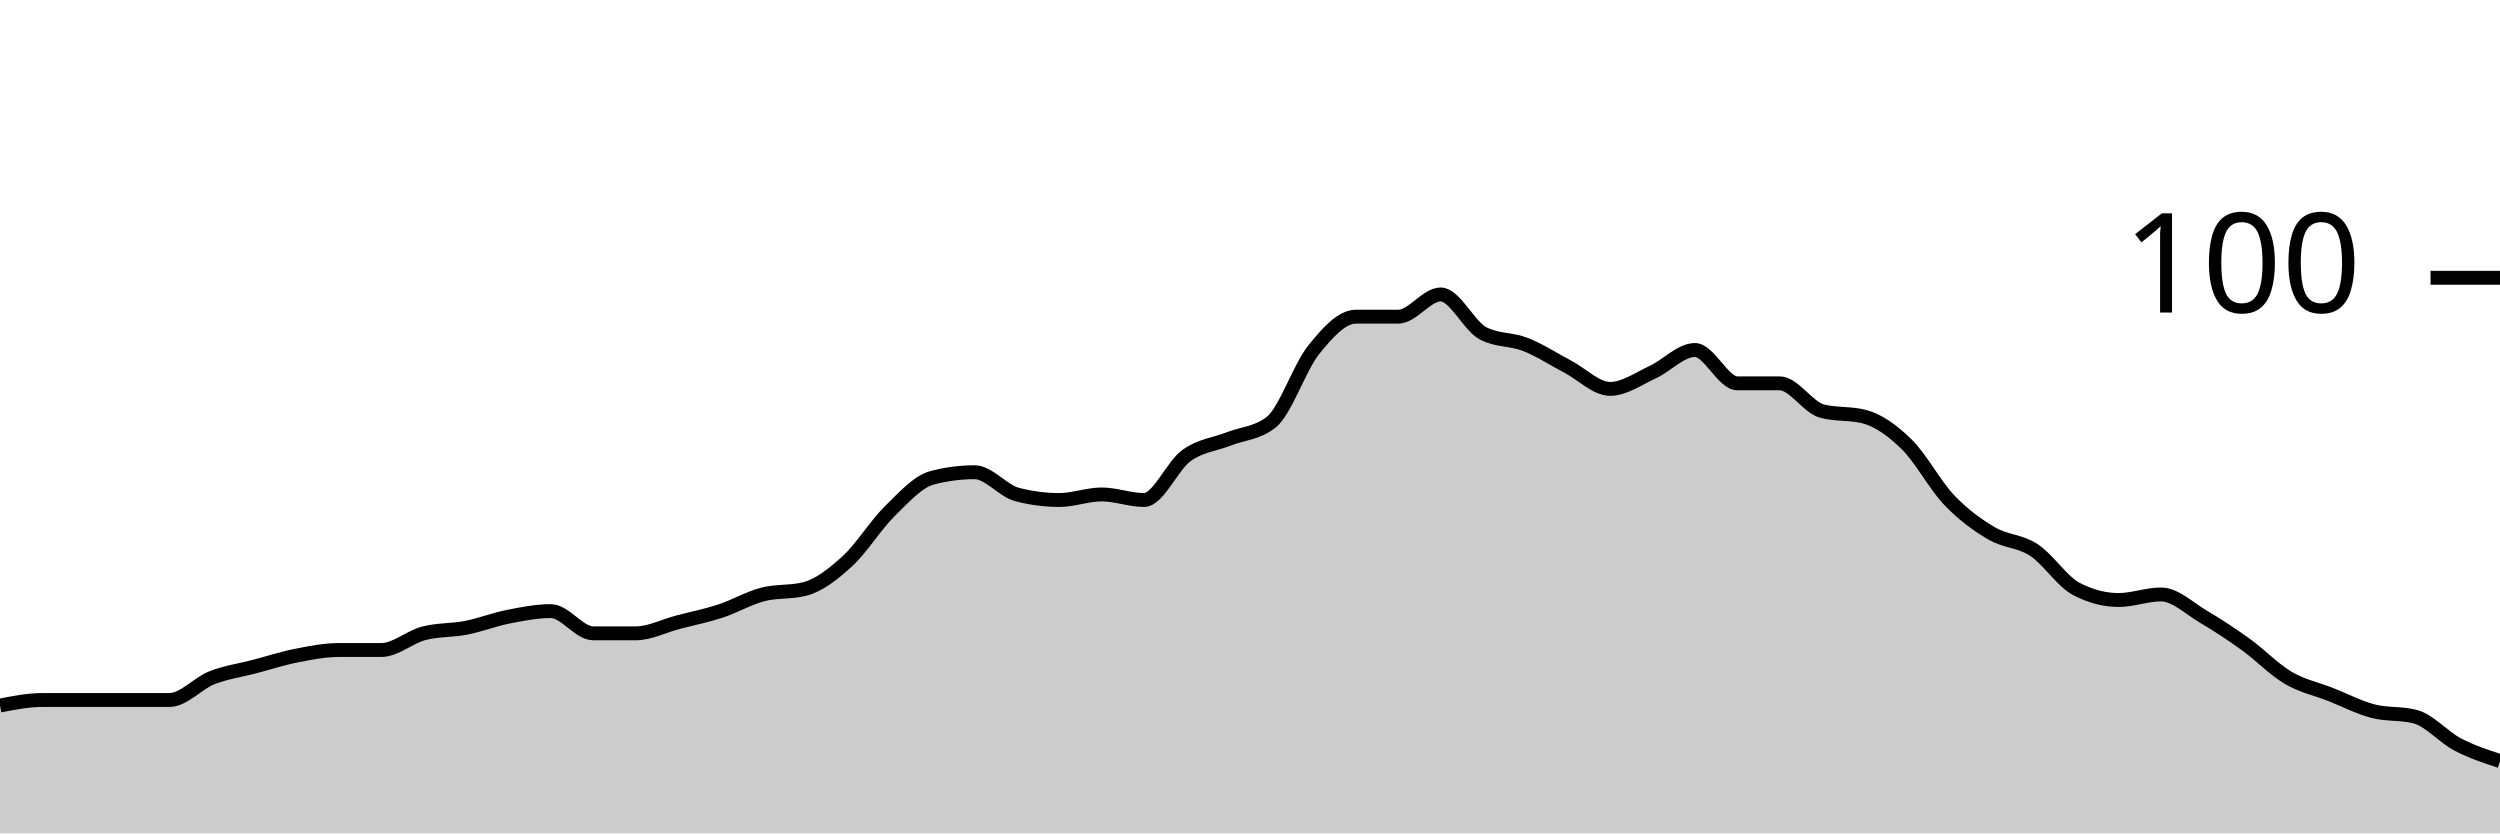
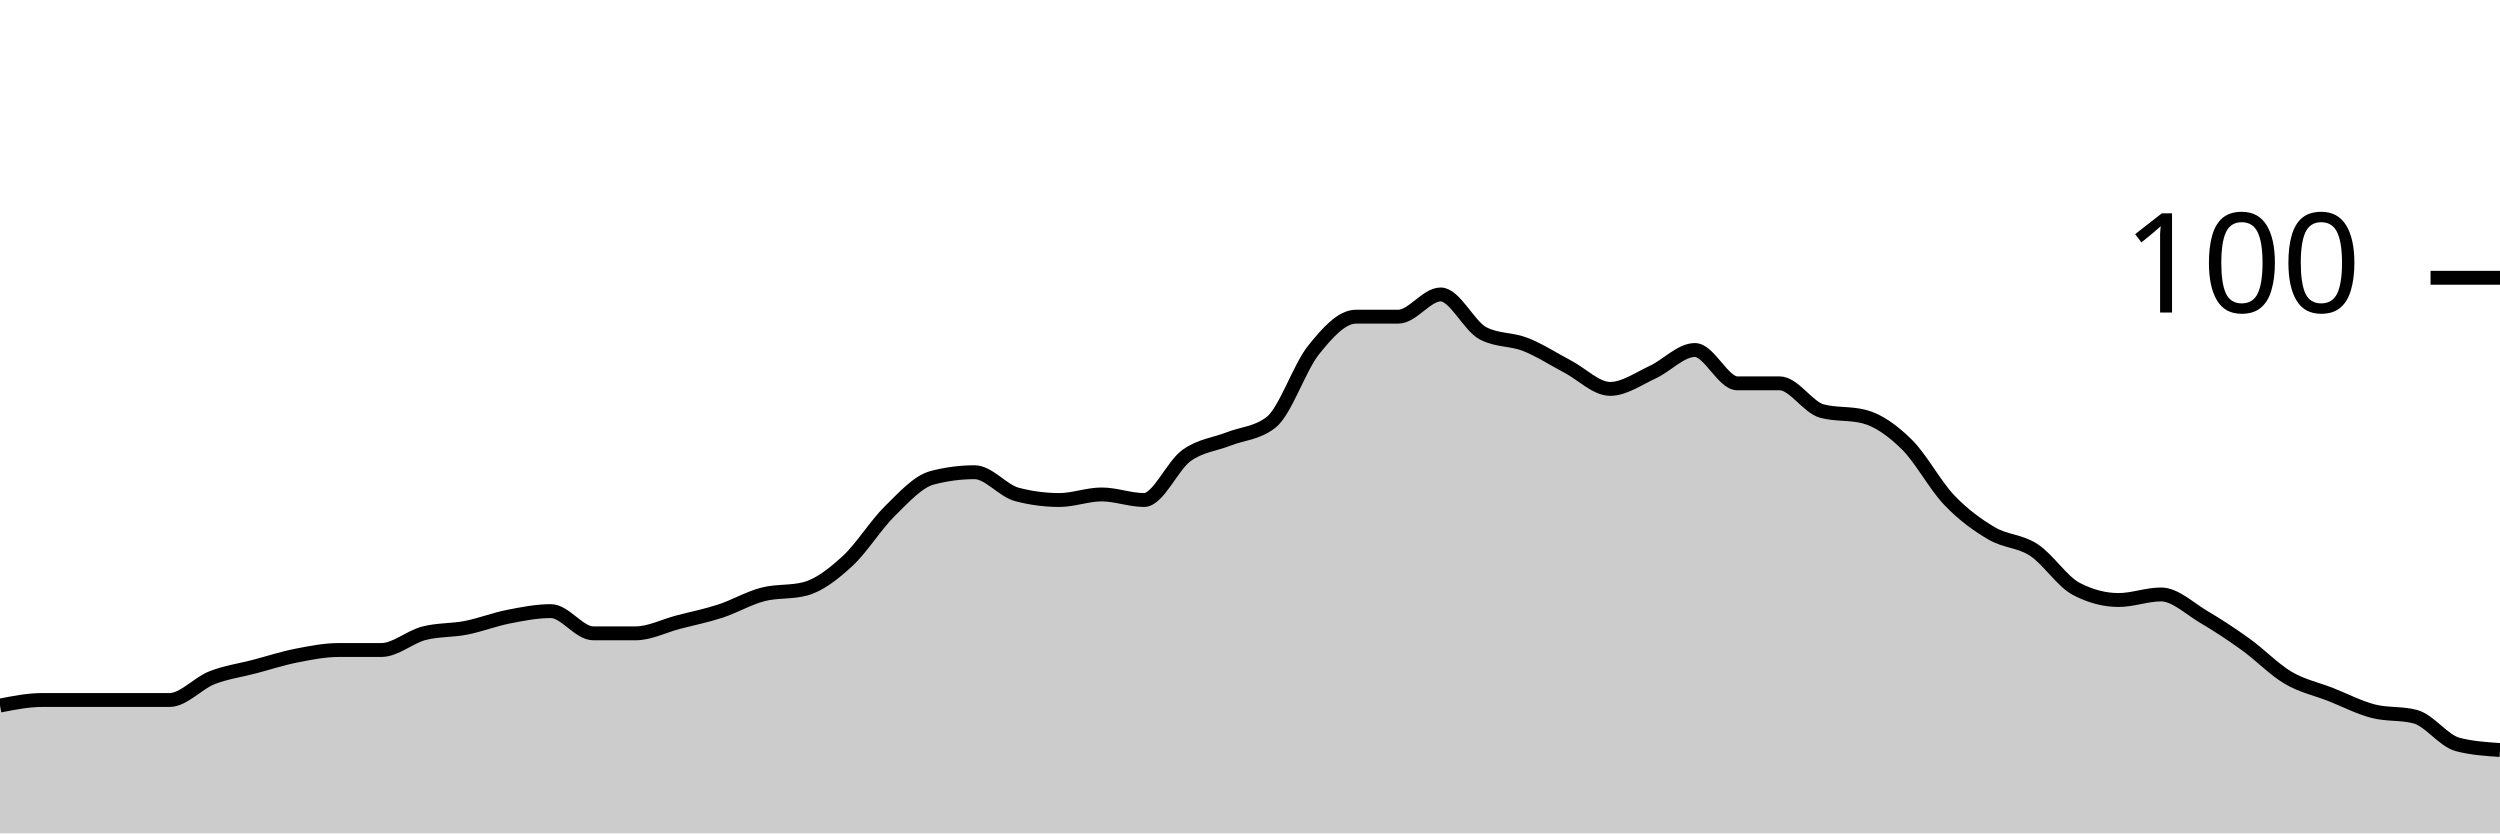
<svg xmlns="http://www.w3.org/2000/svg" viewBox="0 0 180 60">
  <g transform="translate(0,20)">
-     <path class="area" fill="rgba(0, 0, 0, 0.2)" d="M0,30.8C1.017,30.6,2.034,30.4,3.051,30.4C4.068,30.4,5.085,30.4,6.102,30.4C7.119,30.4,8.136,30.4,9.153,30.4C10.169,30.4,11.186,30.4,12.203,30.4C13.22,30.4,14.237,29.2,15.254,28.8C16.271,28.4,17.288,28.267,18.305,28C19.322,27.733,20.339,27.4,21.356,27.2C22.373,27,23.39,26.8,24.407,26.8C25.424,26.8,26.441,26.8,27.458,26.8C28.475,26.8,29.492,25.867,30.508,25.6C31.525,25.333,32.542,25.4,33.559,25.2C34.576,25,35.593,24.6,36.61,24.4C37.627,24.2,38.644,24,39.661,24C40.678,24,41.695,25.6,42.712,25.6C43.729,25.6,44.746,25.6,45.763,25.6C46.78,25.6,47.797,25.067,48.814,24.8C49.831,24.533,50.847,24.333,51.864,24C52.881,23.667,53.898,23.067,54.915,22.8C55.932,22.533,56.949,22.667,57.966,22.4C58.983,22.133,60,21.333,61.017,20.4C62.034,19.467,63.051,17.8,64.068,16.8C65.085,15.8,66.102,14.667,67.119,14.4C68.136,14.133,69.153,14,70.169,14C71.186,14,72.203,15.333,73.22,15.6C74.237,15.867,75.254,16,76.271,16C77.288,16,78.305,15.6,79.322,15.6C80.339,15.6,81.356,16,82.373,16C83.39,16,84.407,13.533,85.424,12.8C86.441,12.067,87.458,12,88.475,11.6C89.492,11.2,90.508,11.2,91.525,10.4C92.542,9.6,93.559,6.467,94.576,5.2C95.593,3.933,96.61,2.8,97.627,2.8C98.644,2.8,99.661,2.8,100.678,2.8C101.695,2.8,102.712,1.2,103.729,1.2C104.746,1.2,105.763,3.467,106.78,4C107.797,4.533,108.814,4.4,109.831,4.8C110.847,5.2,111.864,5.867,112.881,6.4C113.898,6.933,114.915,8,115.932,8C116.949,8,117.966,7.267,118.983,6.8C120,6.333,121.017,5.2,122.034,5.2C123.051,5.2,124.068,7.6,125.085,7.6C126.102,7.6,127.119,7.6,128.136,7.6C129.153,7.6,130.169,9.333,131.186,9.6C132.203,9.867,133.22,9.733,134.237,10C135.254,10.267,136.271,11,137.288,12C138.305,13,139.322,14.933,140.339,16C141.356,17.067,142.373,17.8,143.39,18.4C144.407,19,145.424,18.933,146.441,19.6C147.458,20.267,148.475,21.867,149.492,22.4C150.508,22.933,151.525,23.2,152.542,23.2C153.559,23.2,154.576,22.8,155.593,22.8C156.61,22.8,157.627,23.8,158.644,24.4C159.661,25,160.678,25.667,161.695,26.4C162.712,27.133,163.729,28.2,164.746,28.8C165.763,29.4,166.78,29.6,167.797,30C168.814,30.4,169.831,30.933,170.847,31.2C171.864,31.467,172.881,31.333,173.898,31.6C174.915,31.867,175.932,33.067,176.949,33.6C177.966,34.133,178.983,34.467,180,34.8L180,40C178.983,40,177.966,40,176.949,40C175.932,40,174.915,40,173.898,40C172.881,40,171.864,40,170.847,40C169.831,40,168.814,40,167.797,40C166.78,40,165.763,40,164.746,40C163.729,40,162.712,40,161.695,40C160.678,40,159.661,40,158.644,40C157.627,40,156.61,40,155.593,40C154.576,40,153.559,40,152.542,40C151.525,40,150.508,40,149.492,40C148.475,40,147.458,40,146.441,40C145.424,40,144.407,40,143.39,40C142.373,40,141.356,40,140.339,40C139.322,40,138.305,40,137.288,40C136.271,40,135.254,40,134.237,40C133.22,40,132.203,40,131.186,40C130.169,40,129.153,40,128.136,40C127.119,40,126.102,40,125.085,40C124.068,40,123.051,40,122.034,40C121.017,40,120,40,118.983,40C117.966,40,116.949,40,115.932,40C114.915,40,113.898,40,112.881,40C111.864,40,110.847,40,109.831,40C108.814,40,107.797,40,106.78,40C105.763,40,104.746,40,103.729,40C102.712,40,101.695,40,100.678,40C99.661,40,98.644,40,97.627,40C96.61,40,95.593,40,94.576,40C93.559,40,92.542,40,91.525,40C90.508,40,89.492,40,88.475,40C87.458,40,86.441,40,85.424,40C84.407,40,83.39,40,82.373,40C81.356,40,80.339,40,79.322,40C78.305,40,77.288,40,76.271,40C75.254,40,74.237,40,73.22,40C72.203,40,71.186,40,70.169,40C69.153,40,68.136,40,67.119,40C66.102,40,65.085,40,64.068,40C63.051,40,62.034,40,61.017,40C60,40,58.983,40,57.966,40C56.949,40,55.932,40,54.915,40C53.898,40,52.881,40,51.864,40C50.847,40,49.831,40,48.814,40C47.797,40,46.78,40,45.763,40C44.746,40,43.729,40,42.712,40C41.695,40,40.678,40,39.661,40C38.644,40,37.627,40,36.61,40C35.593,40,34.576,40,33.559,40C32.542,40,31.525,40,30.508,40C29.492,40,28.475,40,27.458,40C26.441,40,25.424,40,24.407,40C23.39,40,22.373,40,21.356,40C20.339,40,19.322,40,18.305,40C17.288,40,16.271,40,15.254,40C14.237,40,13.22,40,12.203,40C11.186,40,10.169,40,9.153,40C8.136,40,7.119,40,6.102,40C5.085,40,4.068,40,3.051,40C2.034,40,1.017,40,0,40Z" />
-     <path class="line" stroke="black" fill="none" d="M0,30.8C1.017,30.6,2.034,30.4,3.051,30.4C4.068,30.4,5.085,30.4,6.102,30.4C7.119,30.4,8.136,30.4,9.153,30.4C10.169,30.4,11.186,30.4,12.203,30.4C13.22,30.4,14.237,29.2,15.254,28.8C16.271,28.4,17.288,28.267,18.305,28C19.322,27.733,20.339,27.4,21.356,27.2C22.373,27,23.39,26.8,24.407,26.8C25.424,26.8,26.441,26.8,27.458,26.8C28.475,26.8,29.492,25.867,30.508,25.6C31.525,25.333,32.542,25.4,33.559,25.2C34.576,25,35.593,24.6,36.61,24.4C37.627,24.2,38.644,24,39.661,24C40.678,24,41.695,25.6,42.712,25.6C43.729,25.6,44.746,25.6,45.763,25.6C46.78,25.6,47.797,25.067,48.814,24.8C49.831,24.533,50.847,24.333,51.864,24C52.881,23.667,53.898,23.067,54.915,22.8C55.932,22.533,56.949,22.667,57.966,22.4C58.983,22.133,60,21.333,61.017,20.4C62.034,19.467,63.051,17.8,64.068,16.8C65.085,15.8,66.102,14.667,67.119,14.4C68.136,14.133,69.153,14,70.169,14C71.186,14,72.203,15.333,73.22,15.6C74.237,15.867,75.254,16,76.271,16C77.288,16,78.305,15.6,79.322,15.6C80.339,15.6,81.356,16,82.373,16C83.39,16,84.407,13.533,85.424,12.8C86.441,12.067,87.458,12,88.475,11.6C89.492,11.2,90.508,11.2,91.525,10.4C92.542,9.6,93.559,6.467,94.576,5.2C95.593,3.933,96.61,2.8,97.627,2.8C98.644,2.8,99.661,2.8,100.678,2.8C101.695,2.8,102.712,1.2,103.729,1.2C104.746,1.2,105.763,3.467,106.78,4C107.797,4.533,108.814,4.4,109.831,4.8C110.847,5.2,111.864,5.867,112.881,6.4C113.898,6.933,114.915,8,115.932,8C116.949,8,117.966,7.267,118.983,6.8C120,6.333,121.017,5.2,122.034,5.2C123.051,5.2,124.068,7.6,125.085,7.6C126.102,7.6,127.119,7.6,128.136,7.6C129.153,7.6,130.169,9.333,131.186,9.6C132.203,9.867,133.22,9.733,134.237,10C135.254,10.267,136.271,11,137.288,12C138.305,13,139.322,14.933,140.339,16C141.356,17.067,142.373,17.8,143.39,18.4C144.407,19,145.424,18.933,146.441,19.6C147.458,20.267,148.475,21.867,149.492,22.4C150.508,22.933,151.525,23.2,152.542,23.2C153.559,23.2,154.576,22.8,155.593,22.8C156.61,22.8,157.627,23.8,158.644,24.4C159.661,25,160.678,25.667,161.695,26.4C162.712,27.133,163.729,28.2,164.746,28.8C165.763,29.4,166.78,29.6,167.797,30C168.814,30.4,169.831,30.933,170.847,31.2C171.864,31.467,172.881,31.333,173.898,31.6C174.915,31.867,175.932,33.067,176.949,33.6C177.966,34.133,178.983,34.467,180,34.8" />
+     <path class="area" fill="rgba(0, 0, 0, 0.2)" d="M0,30.8C1.017,30.6,2.034,30.4,3.051,30.4C4.068,30.4,5.085,30.4,6.102,30.4C7.119,30.4,8.136,30.4,9.153,30.4C10.169,30.4,11.186,30.4,12.203,30.4C13.22,30.4,14.237,29.2,15.254,28.8C16.271,28.4,17.288,28.267,18.305,28C19.322,27.733,20.339,27.4,21.356,27.2C22.373,27,23.39,26.8,24.407,26.8C25.424,26.8,26.441,26.8,27.458,26.8C28.475,26.8,29.492,25.867,30.508,25.6C31.525,25.333,32.542,25.4,33.559,25.2C34.576,25,35.593,24.6,36.61,24.4C37.627,24.2,38.644,24,39.661,24C40.678,24,41.695,25.6,42.712,25.6C43.729,25.6,44.746,25.6,45.763,25.6C46.78,25.6,47.797,25.067,48.814,24.8C49.831,24.533,50.847,24.333,51.864,24C52.881,23.667,53.898,23.067,54.915,22.8C55.932,22.533,56.949,22.667,57.966,22.4C58.983,22.133,60,21.333,61.017,20.4C62.034,19.467,63.051,17.8,64.068,16.8C65.085,15.8,66.102,14.667,67.119,14.4C68.136,14.133,69.153,14,70.169,14C71.186,14,72.203,15.333,73.22,15.6C74.237,15.867,75.254,16,76.271,16C77.288,16,78.305,15.6,79.322,15.6C80.339,15.6,81.356,16,82.373,16C83.39,16,84.407,13.533,85.424,12.8C86.441,12.067,87.458,12,88.475,11.6C89.492,11.2,90.508,11.2,91.525,10.4C92.542,9.6,93.559,6.467,94.576,5.2C95.593,3.933,96.61,2.8,97.627,2.8C98.644,2.8,99.661,2.8,100.678,2.8C101.695,2.8,102.712,1.2,103.729,1.2C104.746,1.2,105.763,3.467,106.78,4C107.797,4.533,108.814,4.4,109.831,4.8C110.847,5.2,111.864,5.867,112.881,6.4C113.898,6.933,114.915,8,115.932,8C116.949,8,117.966,7.267,118.983,6.8C120,6.333,121.017,5.2,122.034,5.2C123.051,5.2,124.068,7.6,125.085,7.6C126.102,7.6,127.119,7.6,128.136,7.6C129.153,7.6,130.169,9.333,131.186,9.6C132.203,9.867,133.22,9.733,134.237,10C135.254,10.267,136.271,11,137.288,12C138.305,13,139.322,14.933,140.339,16C141.356,17.067,142.373,17.8,143.39,18.4C144.407,19,145.424,18.933,146.441,19.6C147.458,20.267,148.475,21.867,149.492,22.4C150.508,22.933,151.525,23.2,152.542,23.2C153.559,23.2,154.576,22.8,155.593,22.8C156.61,22.8,157.627,23.8,158.644,24.4C159.661,25,160.678,25.667,161.695,26.4C162.712,27.133,163.729,28.2,164.746,28.8C165.763,29.4,166.78,29.6,167.797,30C168.814,30.4,169.831,30.933,170.847,31.2C171.864,31.467,172.881,31.333,173.898,31.6C174.915,31.867,175.932,33.333,176.949,33.6C177.966,33.867,178.983,33.933,180,34L180,40C178.983,40,177.966,40,176.949,40C175.932,40,174.915,40,173.898,40C172.881,40,171.864,40,170.847,40C169.831,40,168.814,40,167.797,40C166.78,40,165.763,40,164.746,40C163.729,40,162.712,40,161.695,40C160.678,40,159.661,40,158.644,40C157.627,40,156.61,40,155.593,40C154.576,40,153.559,40,152.542,40C151.525,40,150.508,40,149.492,40C148.475,40,147.458,40,146.441,40C145.424,40,144.407,40,143.39,40C142.373,40,141.356,40,140.339,40C139.322,40,138.305,40,137.288,40C136.271,40,135.254,40,134.237,40C133.22,40,132.203,40,131.186,40C130.169,40,129.153,40,128.136,40C127.119,40,126.102,40,125.085,40C124.068,40,123.051,40,122.034,40C121.017,40,120,40,118.983,40C117.966,40,116.949,40,115.932,40C114.915,40,113.898,40,112.881,40C111.864,40,110.847,40,109.831,40C108.814,40,107.797,40,106.78,40C105.763,40,104.746,40,103.729,40C102.712,40,101.695,40,100.678,40C99.661,40,98.644,40,97.627,40C96.61,40,95.593,40,94.576,40C93.559,40,92.542,40,91.525,40C90.508,40,89.492,40,88.475,40C87.458,40,86.441,40,85.424,40C84.407,40,83.39,40,82.373,40C81.356,40,80.339,40,79.322,40C78.305,40,77.288,40,76.271,40C75.254,40,74.237,40,73.22,40C72.203,40,71.186,40,70.169,40C69.153,40,68.136,40,67.119,40C66.102,40,65.085,40,64.068,40C63.051,40,62.034,40,61.017,40C60,40,58.983,40,57.966,40C56.949,40,55.932,40,54.915,40C53.898,40,52.881,40,51.864,40C50.847,40,49.831,40,48.814,40C47.797,40,46.78,40,45.763,40C44.746,40,43.729,40,42.712,40C41.695,40,40.678,40,39.661,40C38.644,40,37.627,40,36.61,40C35.593,40,34.576,40,33.559,40C32.542,40,31.525,40,30.508,40C29.492,40,28.475,40,27.458,40C26.441,40,25.424,40,24.407,40C23.39,40,22.373,40,21.356,40C20.339,40,19.322,40,18.305,40C17.288,40,16.271,40,15.254,40C14.237,40,13.22,40,12.203,40C11.186,40,10.169,40,9.153,40C8.136,40,7.119,40,6.102,40C5.085,40,4.068,40,3.051,40C2.034,40,1.017,40,0,40Z" />
+     <path class="line" stroke="black" fill="none" d="M0,30.8C1.017,30.6,2.034,30.4,3.051,30.4C4.068,30.4,5.085,30.4,6.102,30.4C7.119,30.4,8.136,30.4,9.153,30.4C10.169,30.4,11.186,30.4,12.203,30.4C13.22,30.4,14.237,29.2,15.254,28.8C16.271,28.4,17.288,28.267,18.305,28C19.322,27.733,20.339,27.4,21.356,27.2C22.373,27,23.39,26.8,24.407,26.8C25.424,26.8,26.441,26.8,27.458,26.8C28.475,26.8,29.492,25.867,30.508,25.6C31.525,25.333,32.542,25.4,33.559,25.2C34.576,25,35.593,24.6,36.61,24.4C37.627,24.2,38.644,24,39.661,24C40.678,24,41.695,25.6,42.712,25.6C43.729,25.6,44.746,25.6,45.763,25.6C46.78,25.6,47.797,25.067,48.814,24.8C49.831,24.533,50.847,24.333,51.864,24C52.881,23.667,53.898,23.067,54.915,22.8C55.932,22.533,56.949,22.667,57.966,22.4C58.983,22.133,60,21.333,61.017,20.4C62.034,19.467,63.051,17.8,64.068,16.8C65.085,15.8,66.102,14.667,67.119,14.4C68.136,14.133,69.153,14,70.169,14C71.186,14,72.203,15.333,73.22,15.6C74.237,15.867,75.254,16,76.271,16C77.288,16,78.305,15.6,79.322,15.6C80.339,15.6,81.356,16,82.373,16C83.39,16,84.407,13.533,85.424,12.8C86.441,12.067,87.458,12,88.475,11.6C89.492,11.2,90.508,11.2,91.525,10.4C92.542,9.6,93.559,6.467,94.576,5.2C95.593,3.933,96.61,2.8,97.627,2.8C98.644,2.8,99.661,2.8,100.678,2.8C101.695,2.8,102.712,1.2,103.729,1.2C104.746,1.2,105.763,3.467,106.78,4C107.797,4.533,108.814,4.4,109.831,4.8C110.847,5.2,111.864,5.867,112.881,6.4C113.898,6.933,114.915,8,115.932,8C116.949,8,117.966,7.267,118.983,6.8C120,6.333,121.017,5.2,122.034,5.2C123.051,5.2,124.068,7.6,125.085,7.6C126.102,7.6,127.119,7.6,128.136,7.6C129.153,7.6,130.169,9.333,131.186,9.6C132.203,9.867,133.22,9.733,134.237,10C135.254,10.267,136.271,11,137.288,12C138.305,13,139.322,14.933,140.339,16C141.356,17.067,142.373,17.8,143.39,18.4C144.407,19,145.424,18.933,146.441,19.6C147.458,20.267,148.475,21.867,149.492,22.4C150.508,22.933,151.525,23.2,152.542,23.2C153.559,23.2,154.576,22.8,155.593,22.8C156.61,22.8,157.627,23.8,158.644,24.4C159.661,25,160.678,25.667,161.695,26.4C162.712,27.133,163.729,28.2,164.746,28.8C165.763,29.4,166.78,29.6,167.797,30C168.814,30.4,169.831,30.933,170.847,31.2C171.864,31.467,172.881,31.333,173.898,31.6C174.915,31.867,175.932,33.333,176.949,33.6C177.966,33.867,178.983,33.933,180,34" />
    <path class="axis-ceiling" stroke-width="1" stroke="black" fill="none" d="M175,0L180,0" />
    <text class="axis-ceiling-label" font-family="sans-serif" text-anchor="end" font-size="10px" x="170" y="2.5">100</text>
  </g>
</svg>
